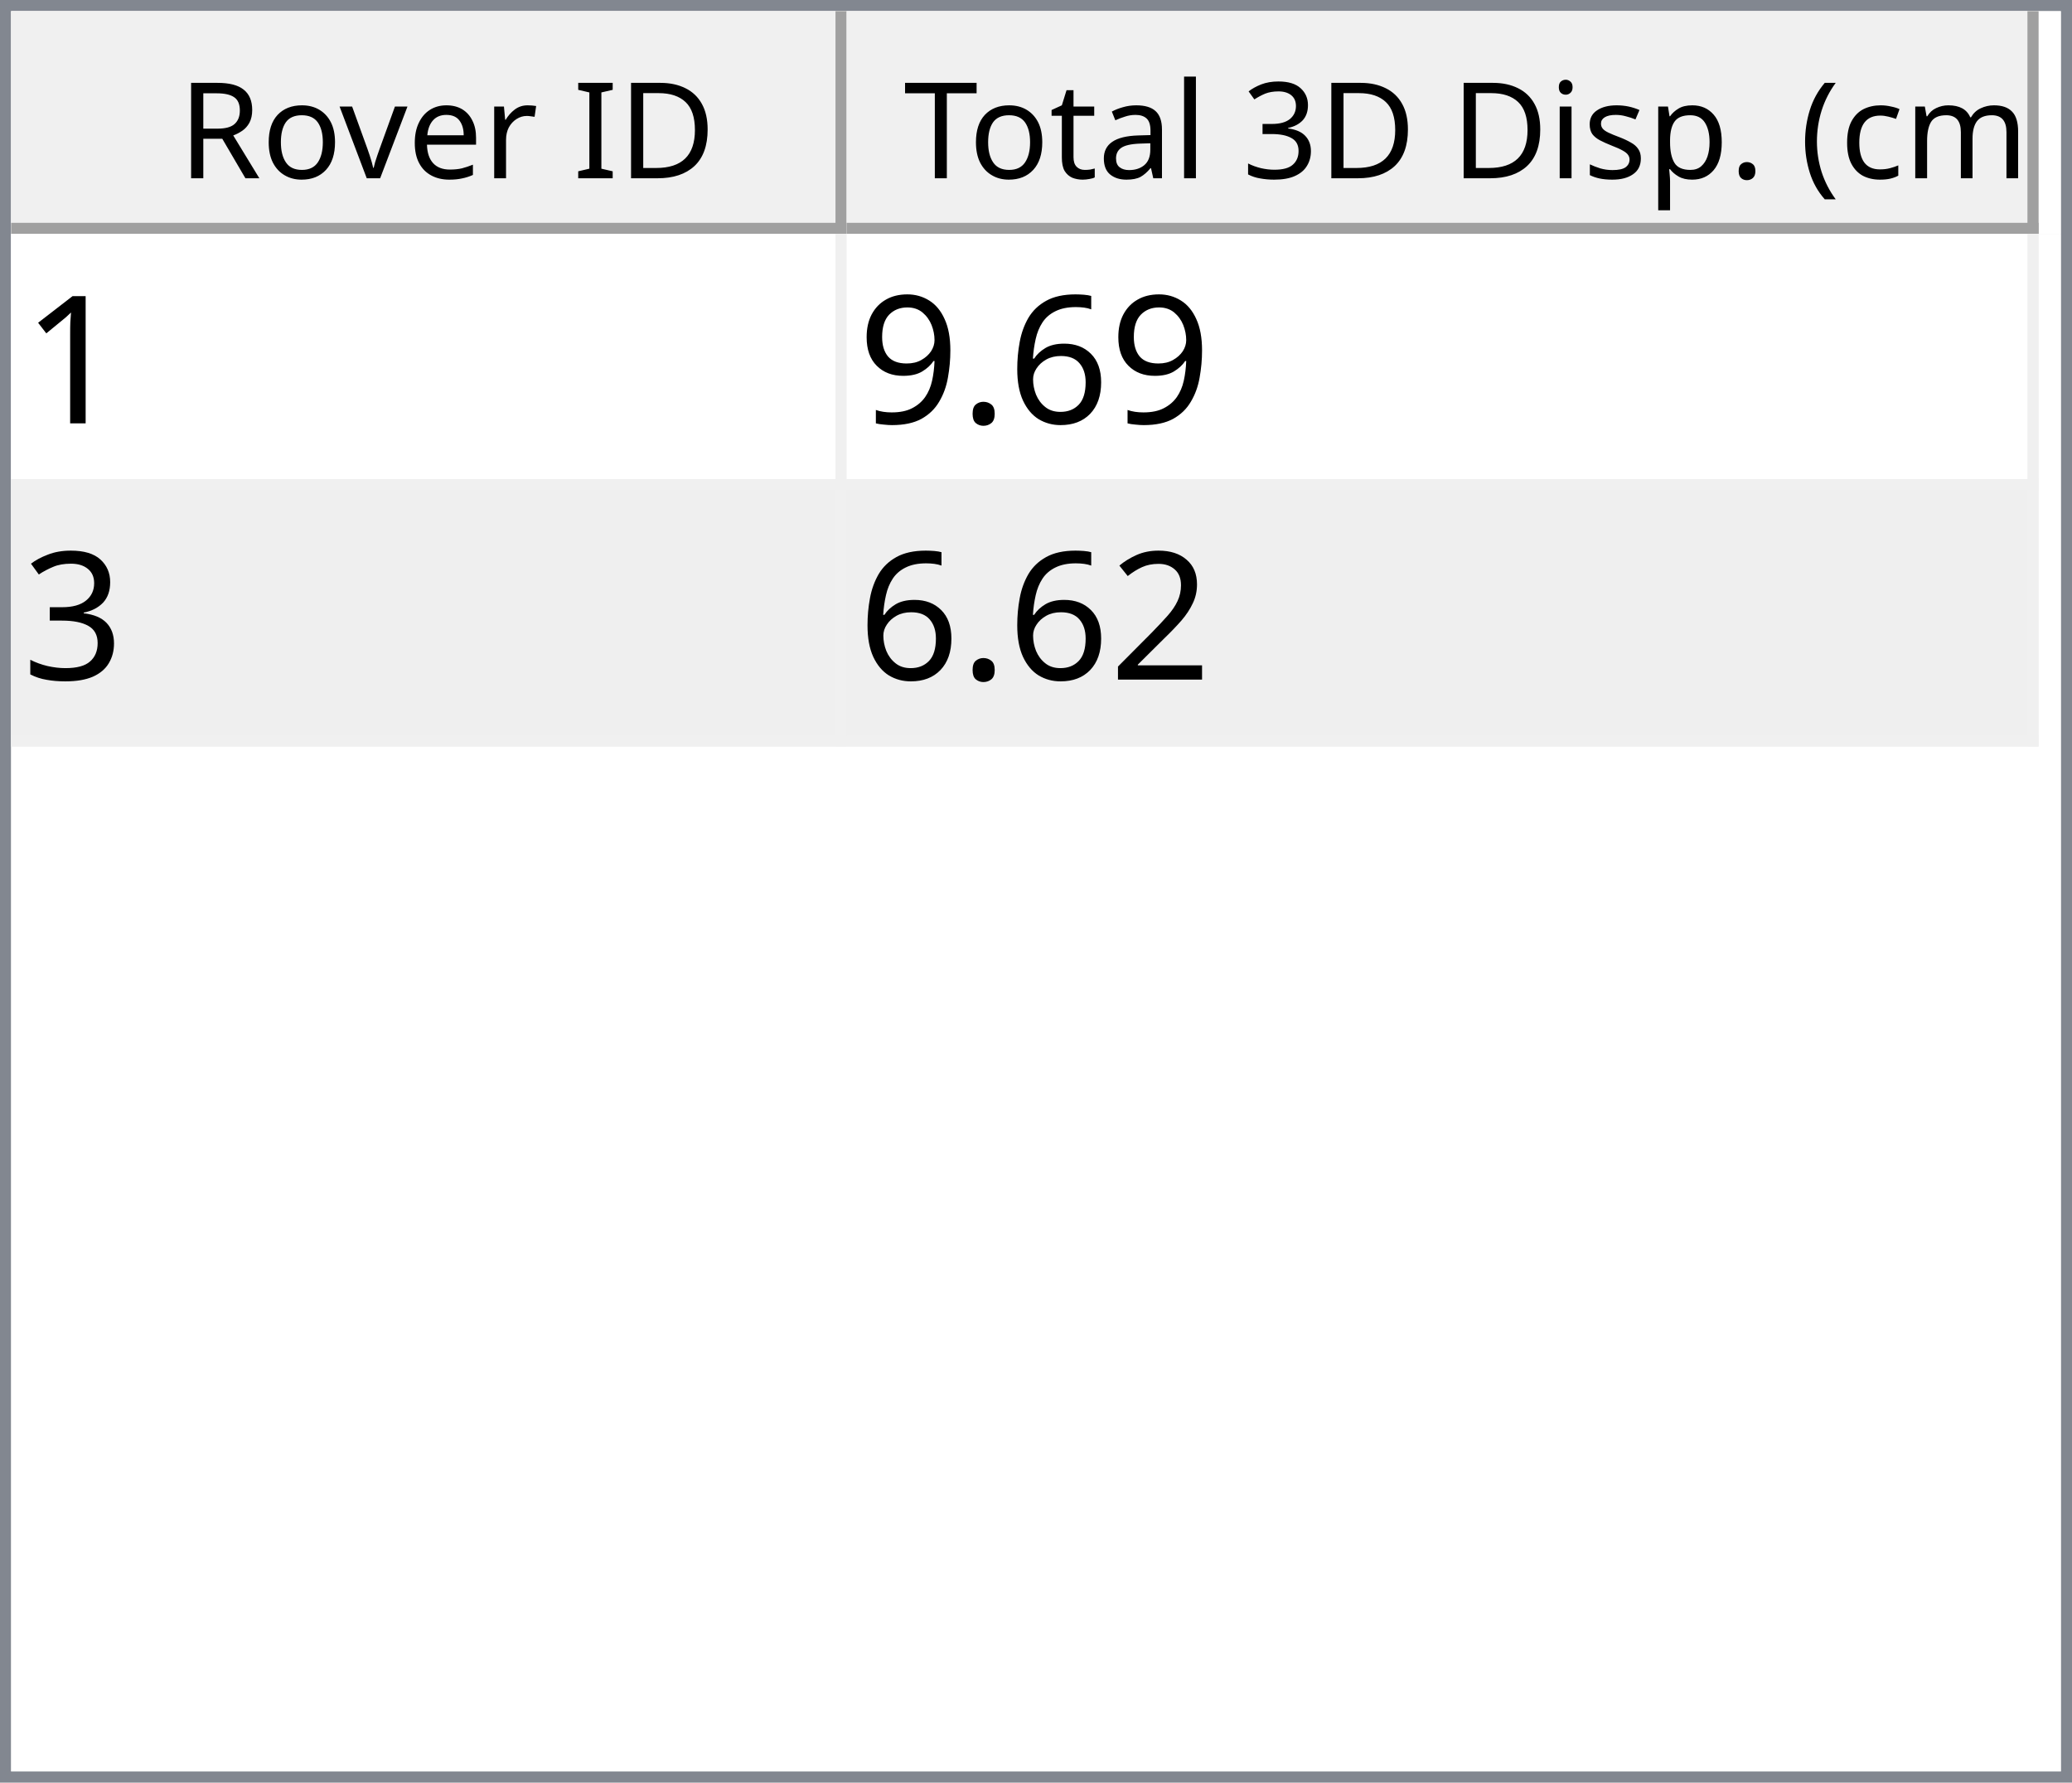
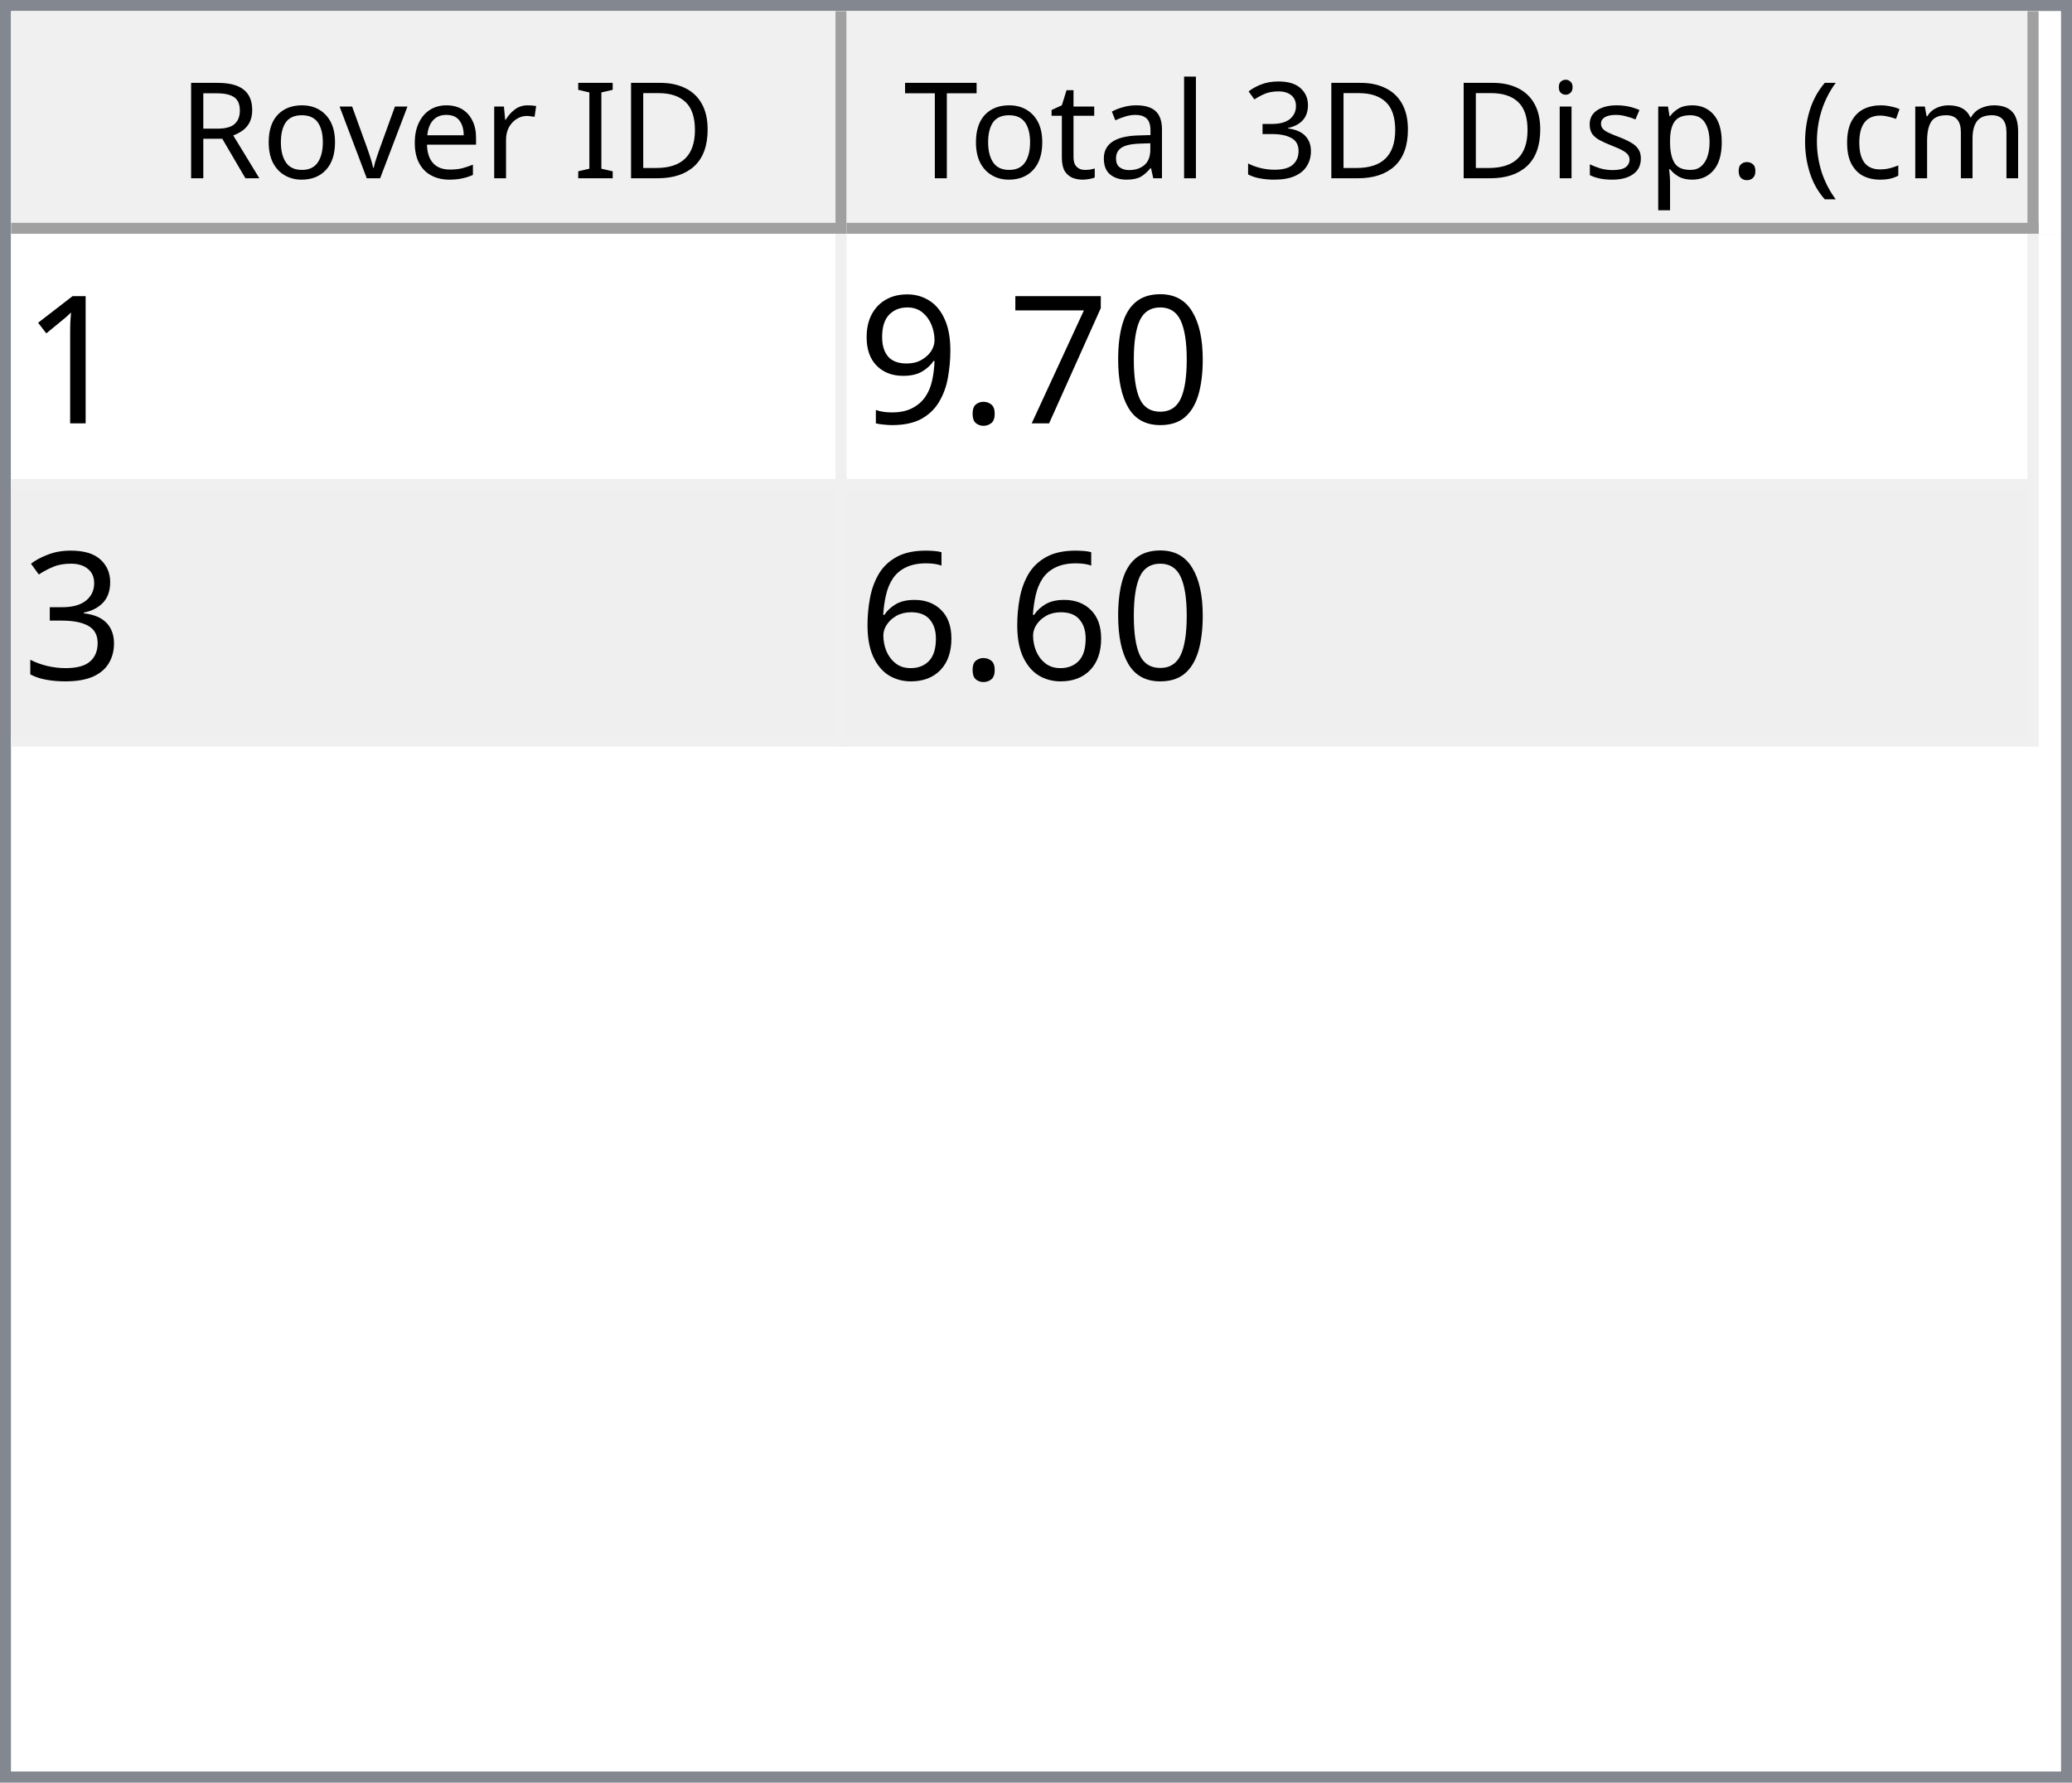
<svg xmlns="http://www.w3.org/2000/svg" style="fill-opacity:1; color-rendering:auto; color-interpolation:auto; text-rendering:auto; stroke:black; stroke-linecap:square; stroke-miterlimit:10; shape-rendering:auto; stroke-opacity:1; fill:black; stroke-dasharray:none; font-weight:normal; stroke-width:1; font-family:'Dialog'; font-style:normal; stroke-linejoin:miter; font-size:12px; stroke-dashoffset:0; image-rendering:auto;" width="186" height="160">
  <defs id="genericDefs" />
  <g>
    <defs id="defs1">
      <clipPath clipPathUnits="userSpaceOnUse" id="clipPath1">
        <path d="M0 0 L186 0 L186 160 L0 160 L0 0 Z" />
      </clipPath>
      <clipPath clipPathUnits="userSpaceOnUse" id="clipPath2">
        <path d="M0 0 L0 160 L186 160 L186 0 Z" />
      </clipPath>
      <clipPath clipPathUnits="userSpaceOnUse" id="clipPath3">
        <path d="M0 0 L0 20 L184 20 L184 0 Z" />
      </clipPath>
      <clipPath clipPathUnits="userSpaceOnUse" id="clipPath4">
        <path d="M0 0 L0 20 L75 20 L75 0 Z" />
      </clipPath>
      <clipPath clipPathUnits="userSpaceOnUse" id="clipPath5">
        <path d="M1 1 L1 19 L74 19 L74 1 Z" />
      </clipPath>
      <clipPath clipPathUnits="userSpaceOnUse" id="clipPath6">
        <path d="M0 0 L0 18 L73 18 L73 0 Z" />
      </clipPath>
      <clipPath clipPathUnits="userSpaceOnUse" id="clipPath7">
        <path d="M-0.5 -0.5 L-0.5 19.5 L74.5 19.5 L74.5 -0.5 Z" />
      </clipPath>
      <clipPath clipPathUnits="userSpaceOnUse" id="clipPath8">
        <path d="M0 0 L0 20 L107 20 L107 0 Z" />
      </clipPath>
      <clipPath clipPathUnits="userSpaceOnUse" id="clipPath9">
        <path d="M1 1 L1 19 L106 19 L106 1 Z" />
      </clipPath>
      <clipPath clipPathUnits="userSpaceOnUse" id="clipPath10">
        <path d="M0 0 L0 18 L105 18 L105 0 Z" />
      </clipPath>
      <clipPath clipPathUnits="userSpaceOnUse" id="clipPath11">
        <path d="M-0.5 -0.5 L-0.5 19.5 L106.5 19.5 L106.5 -0.5 Z" />
      </clipPath>
      <clipPath clipPathUnits="userSpaceOnUse" id="clipPath12">
        <path d="M0 0 L0 138 L184 138 L184 0 Z" />
      </clipPath>
      <clipPath clipPathUnits="userSpaceOnUse" id="clipPath13">
        <path d="M0 0 L0 46 L182 46 L182 0 Z" />
      </clipPath>
      <clipPath clipPathUnits="userSpaceOnUse" id="clipPath14">
        <path d="M-0.5 -0.5 L-0.5 45.5 L181.5 45.5 L181.5 -0.5 Z" />
      </clipPath>
      <clipPath clipPathUnits="userSpaceOnUse" id="clipPath15">
        <path d="M0 0 L0 22 L74 22 L74 0 Z" />
      </clipPath>
      <clipPath clipPathUnits="userSpaceOnUse" id="clipPath16">
        <path d="M0 0 L0 22 L106 22 L106 0 Z" />
      </clipPath>
      <font horiz-adv-x="64.551" id="font1">
        <font-face ascent="107.91" descent="25.098" units-per-em="100" style="font-style:normal; font-family:Segoe UI; font-weight:normal;" />
        <missing-glyph horiz-adv-x="64.551" d="M8.109 0 L8.109 68.266 L56.453 68.266 L56.453 0 L8.109 0 ZM15.328 7.234 L49.219 7.234 L49.219 61.031 L15.328 61.031 L15.328 7.234 Z" />
        <glyph unicode="D" horiz-adv-x="70.117" d="M9.188 0 L9.188 70.016 L28.516 70.016 Q65.531 70.016 65.531 35.891 Q65.531 19.672 55.25 9.836 Q44.969 0 27.734 0 L9.188 0 ZM17.391 62.594 L17.391 7.422 L27.828 7.422 Q41.609 7.422 49.273 14.797 Q56.938 22.172 56.938 35.688 Q56.938 62.594 28.328 62.594 L17.391 62.594 Z" />
        <glyph unicode="I" horiz-adv-x="26.611" d="M17.391 0 L9.188 0 L9.188 70.016 L17.391 70.016 L17.391 0 Z" />
        <glyph unicode=" " horiz-adv-x="27.393" d="" />
        <glyph unicode="r" horiz-adv-x="34.766" d="M34.188 41.891 Q32.078 43.5 28.125 43.5 Q23 43.5 19.555 38.672 Q16.109 33.844 16.109 25.484 L16.109 0 L8.109 0 L8.109 50 L16.109 50 L16.109 39.703 L16.312 39.703 Q18.016 44.969 21.531 47.922 Q25.047 50.875 29.391 50.875 Q32.516 50.875 34.188 50.203 L34.188 41.891 Z" />
        <glyph unicode="e" horiz-adv-x="52.295" d="M48.297 23 L12.984 23 Q13.188 14.656 17.484 10.109 Q21.781 5.562 29.297 5.562 Q37.75 5.562 44.828 11.141 L44.828 3.609 Q38.234 -1.172 27.391 -1.172 Q16.797 -1.172 10.742 5.641 Q4.688 12.453 4.688 24.812 Q4.688 36.469 11.305 43.82 Q17.922 51.172 27.734 51.172 Q37.547 51.172 42.922 44.828 Q48.297 38.484 48.297 27.203 L48.297 23 ZM40.094 29.781 Q40.047 36.719 36.75 40.578 Q33.453 44.438 27.594 44.438 Q21.922 44.438 17.969 40.383 Q14.016 36.328 13.094 29.781 L40.094 29.781 Z" />
        <glyph unicode="v" horiz-adv-x="47.9" d="M47.406 50 L27.484 0 L19.625 0 L0.688 50 L9.469 50 L22.172 13.672 Q23.578 9.672 23.922 6.688 L24.125 6.688 Q24.609 10.453 25.688 13.484 L38.969 50 L47.406 50 Z" />
        <glyph unicode="o" horiz-adv-x="58.594" d="M29 -1.172 Q17.922 -1.172 11.305 5.836 Q4.688 12.844 4.688 24.422 Q4.688 37.016 11.57 44.094 Q18.453 51.172 30.172 51.172 Q41.359 51.172 47.633 44.289 Q53.906 37.406 53.906 25.203 Q53.906 13.234 47.141 6.031 Q40.375 -1.172 29 -1.172 ZM29.594 44.438 Q21.875 44.438 17.383 39.188 Q12.891 33.938 12.891 24.703 Q12.891 15.828 17.43 10.695 Q21.969 5.562 29.594 5.562 Q37.359 5.562 41.531 10.594 Q45.703 15.625 45.703 24.906 Q45.703 34.281 41.531 39.359 Q37.359 44.438 29.594 44.438 Z" />
        <glyph unicode="R" horiz-adv-x="59.814" d="M59.375 0 L49.609 0 L37.891 19.625 Q36.281 22.359 34.766 24.289 Q33.25 26.219 31.664 27.438 Q30.078 28.656 28.25 29.219 Q26.422 29.781 24.125 29.781 L17.391 29.781 L17.391 0 L9.188 0 L9.188 70.016 L30.078 70.016 Q34.672 70.016 38.555 68.867 Q42.438 67.719 45.289 65.375 Q48.141 63.031 49.758 59.547 Q51.375 56.062 51.375 51.375 Q51.375 47.703 50.273 44.656 Q49.172 41.609 47.148 39.211 Q45.125 36.812 42.266 35.133 Q39.406 33.453 35.844 32.516 L35.844 32.328 Q37.594 31.547 38.891 30.547 Q40.188 29.547 41.359 28.18 Q42.531 26.812 43.68 25.078 Q44.828 23.344 46.234 21.047 L59.375 0 ZM17.391 62.594 L17.391 37.203 L28.516 37.203 Q31.594 37.203 34.203 38.133 Q36.812 39.062 38.719 40.797 Q40.625 42.531 41.703 45.047 Q42.781 47.562 42.781 50.688 Q42.781 56.297 39.141 59.445 Q35.5 62.594 28.609 62.594 L17.391 62.594 Z" />
        <glyph unicode=")" horiz-adv-x="30.176" d="M8.297 -15.922 L1.172 -15.922 Q16.406 2.344 16.406 26.812 Q16.406 51.469 1.078 70.016 L8.297 70.016 Q23.531 52.156 23.531 26.703 Q23.531 1.375 8.297 -15.922 Z" />
        <glyph unicode="m" horiz-adv-x="86.133" d="M79.109 0 L71.094 0 L71.094 28.719 Q71.094 37.016 68.531 40.727 Q65.969 44.438 59.906 44.438 Q54.781 44.438 51.195 39.75 Q47.609 35.062 47.609 28.516 L47.609 0 L39.594 0 L39.594 29.688 Q39.594 44.438 28.219 44.438 Q22.953 44.438 19.531 40.016 Q16.109 35.594 16.109 28.516 L16.109 0 L8.109 0 L8.109 50 L16.109 50 L16.109 42.094 L16.312 42.094 Q21.625 51.172 31.844 51.172 Q36.969 51.172 40.773 48.312 Q44.578 45.453 46 40.828 Q51.562 51.172 62.594 51.172 Q79.109 51.172 79.109 30.812 L79.109 0 Z" />
        <glyph unicode="c" horiz-adv-x="46.191" d="M42.188 2.297 Q36.422 -1.172 28.516 -1.172 Q17.828 -1.172 11.258 5.789 Q4.688 12.75 4.688 23.828 Q4.688 36.188 11.766 43.68 Q18.844 51.172 30.672 51.172 Q37.25 51.172 42.281 48.734 L42.281 40.531 Q36.719 44.438 30.375 44.438 Q22.703 44.438 17.797 38.945 Q12.891 33.453 12.891 24.516 Q12.891 15.719 17.508 10.641 Q22.125 5.562 29.891 5.562 Q36.422 5.562 42.188 9.906 L42.188 2.297 Z" />
        <glyph unicode="(" horiz-adv-x="30.176" d="M29.109 -15.922 L21.969 -15.922 Q6.844 1.375 6.844 26.703 Q6.844 52.156 21.969 70.016 L29.203 70.016 Q13.875 51.469 13.875 26.812 Q13.875 2.344 29.109 -15.922 Z" />
        <glyph unicode="." horiz-adv-x="21.68" d="M10.891 -1.078 Q8.641 -1.078 7.055 0.539 Q5.469 2.156 5.469 4.391 Q5.469 6.641 7.055 8.273 Q8.641 9.906 10.891 9.906 Q13.188 9.906 14.797 8.273 Q16.406 6.641 16.406 4.391 Q16.406 2.156 14.797 0.539 Q13.188 -1.078 10.891 -1.078 Z" />
        <glyph unicode="p" horiz-adv-x="58.789" d="M16.312 7.234 L16.109 7.234 L16.109 -23 L8.109 -23 L8.109 50 L16.109 50 L16.109 41.219 L16.312 41.219 Q22.219 51.172 33.594 51.172 Q43.266 51.172 48.688 44.461 Q54.109 37.75 54.109 26.469 Q54.109 13.922 48 6.375 Q41.891 -1.172 31.297 -1.172 Q21.578 -1.172 16.312 7.234 ZM16.109 27.391 L16.109 20.406 Q16.109 14.203 20.141 9.883 Q24.172 5.562 30.375 5.562 Q37.641 5.562 41.773 11.133 Q45.906 16.703 45.906 26.609 Q45.906 34.969 42.047 39.703 Q38.188 44.438 31.594 44.438 Q24.609 44.438 20.359 39.578 Q16.109 34.719 16.109 27.391 Z" />
        <glyph unicode="s" horiz-adv-x="42.432" d="M5.078 1.812 L5.078 10.406 Q11.625 5.562 19.484 5.562 Q30.031 5.562 30.031 12.594 Q30.031 14.594 29.125 15.992 Q28.219 17.391 26.68 18.461 Q25.141 19.531 23.07 20.383 Q21 21.234 18.609 22.172 Q15.281 23.484 12.766 24.828 Q10.25 26.172 8.57 27.859 Q6.891 29.547 6.031 31.695 Q5.172 33.844 5.172 36.719 Q5.172 40.234 6.789 42.945 Q8.406 45.656 11.086 47.484 Q13.766 49.312 17.211 50.242 Q20.656 51.172 24.312 51.172 Q30.812 51.172 35.938 48.922 L35.938 40.828 Q30.422 44.438 23.25 44.438 Q21 44.438 19.195 43.922 Q17.391 43.406 16.094 42.477 Q14.797 41.547 14.086 40.258 Q13.375 38.969 13.375 37.406 Q13.375 35.453 14.086 34.133 Q14.797 32.812 16.164 31.789 Q17.531 30.766 19.484 29.938 Q21.438 29.109 23.922 28.125 Q27.25 26.859 29.883 25.516 Q32.516 24.172 34.375 22.484 Q36.234 20.797 37.234 18.602 Q38.234 16.406 38.234 13.375 Q38.234 9.672 36.602 6.938 Q34.969 4.203 32.234 2.398 Q29.5 0.594 25.93 -0.289 Q22.359 -1.172 18.453 -1.172 Q10.75 -1.172 5.078 1.812 Z" />
        <glyph unicode="i" horiz-adv-x="24.219" d="M12.203 62.703 Q10.062 62.703 8.547 64.164 Q7.031 65.625 7.031 67.875 Q7.031 70.125 8.547 71.609 Q10.062 73.094 12.203 73.094 Q14.406 73.094 15.945 71.609 Q17.484 70.125 17.484 67.875 Q17.484 65.719 15.945 64.211 Q14.406 62.703 12.203 62.703 ZM16.109 0 L8.109 0 L8.109 50 L16.109 50 L16.109 0 Z" />
        <glyph unicode="3" horiz-adv-x="53.906" d="M46.531 19.828 Q46.531 15.094 44.75 11.211 Q42.969 7.328 39.719 4.57 Q36.469 1.812 31.93 0.297 Q27.391 -1.219 21.922 -1.219 Q11.922 -1.219 6 2.594 L6 11.188 Q13.094 5.609 22.219 5.609 Q25.875 5.609 28.828 6.539 Q31.781 7.469 33.906 9.227 Q36.031 10.984 37.18 13.477 Q38.328 15.969 38.328 19.094 Q38.328 32.812 18.797 32.812 L12.984 32.812 L12.984 39.594 L18.5 39.594 Q35.797 39.594 35.797 52.484 Q35.797 64.406 22.609 64.406 Q15.188 64.406 8.688 59.422 L8.688 67.188 Q15.375 71.188 24.609 71.188 Q29 71.188 32.57 69.969 Q36.141 68.75 38.68 66.555 Q41.219 64.359 42.609 61.281 Q44 58.203 44 54.5 Q44 40.672 30.031 36.719 L30.031 36.531 Q33.594 36.141 36.625 34.797 Q39.656 33.453 41.852 31.305 Q44.047 29.156 45.289 26.25 Q46.531 23.344 46.531 19.828 Z" />
        <glyph unicode="l" horiz-adv-x="24.219" d="M16.109 0 L8.109 0 L8.109 74.031 L16.109 74.031 L16.109 0 Z" />
        <glyph unicode="a" horiz-adv-x="50.879" d="M43.891 0 L35.891 0 L35.891 7.812 L35.688 7.812 Q30.469 -1.172 20.312 -1.172 Q12.844 -1.172 8.617 2.781 Q4.391 6.734 4.391 13.281 Q4.391 27.297 20.906 29.594 L35.891 31.688 Q35.891 44.438 25.594 44.438 Q16.547 44.438 9.281 38.281 L9.281 46.484 Q16.656 51.172 26.266 51.172 Q43.891 51.172 43.891 32.516 L43.891 0 ZM35.891 25.297 L23.828 23.641 Q18.266 22.859 15.43 20.875 Q12.594 18.891 12.594 13.875 Q12.594 10.203 15.211 7.883 Q17.828 5.562 22.172 5.562 Q28.125 5.562 32.008 9.742 Q35.891 13.922 35.891 20.312 L35.891 25.297 Z" />
        <glyph unicode="t" horiz-adv-x="33.887" d="M31.297 0.484 Q28.469 -1.078 23.828 -1.078 Q10.688 -1.078 10.688 13.578 L10.688 43.172 L2.094 43.172 L2.094 50 L10.688 50 L10.688 62.203 L18.703 64.797 L18.703 50 L31.297 50 L31.297 43.172 L18.703 43.172 L18.703 14.984 Q18.703 9.969 20.414 7.82 Q22.125 5.672 26.078 5.672 Q29.109 5.672 31.297 7.328 L31.297 0.484 Z" />
        <glyph unicode="T" horiz-adv-x="52.393" d="M50.594 62.594 L30.375 62.594 L30.375 0 L22.172 0 L22.172 62.594 L2 62.594 L2 70.016 L50.594 70.016 L50.594 62.594 Z" />
      </font>
      <font horiz-adv-x="75.0" id="font2">
        <font-face ascent="100.537" descent="21.973" units-per-em="100" style="font-style:normal; font-family:sans-serif; font-weight:normal;" />
        <missing-glyph horiz-adv-x="75.0" d="M12.5 0 L12.5 62.5 L62.5 62.5 L62.5 0 L12.5 0 ZM14.062 1.562 L60.938 1.562 L60.938 60.938 L14.062 60.938 L14.062 1.562 Z" />
        <glyph unicode="1" horiz-adv-x="55.615" d="M37.25 0 L28.469 0 L28.469 56 Q25.297 52.984 20.141 49.953 Q14.984 46.922 10.891 45.406 L10.891 53.906 Q18.266 57.375 23.781 62.305 Q29.297 67.234 31.594 71.875 L37.25 71.875 L37.25 0 Z" />
-         <glyph unicode="6" horiz-adv-x="55.615" d="M49.75 54.047 L41.016 53.375 Q39.844 58.547 37.703 60.891 Q34.125 64.656 28.906 64.656 Q24.703 64.656 21.531 62.312 Q17.391 59.281 14.992 53.469 Q12.594 47.656 12.5 36.922 Q15.672 41.75 20.266 44.094 Q24.859 46.438 29.891 46.438 Q38.672 46.438 44.852 39.969 Q51.031 33.5 51.031 23.25 Q51.031 16.5 48.125 10.719 Q45.219 4.938 40.141 1.859 Q35.062 -1.219 28.609 -1.219 Q17.625 -1.219 10.695 6.859 Q3.766 14.938 3.766 33.5 Q3.766 54.25 11.422 63.672 Q18.109 71.875 29.438 71.875 Q37.891 71.875 43.289 67.141 Q48.688 62.406 49.75 54.047 ZM13.875 23.188 Q13.875 18.656 15.797 14.508 Q17.719 10.359 21.188 8.18 Q24.656 6 28.469 6 Q34.031 6 38.039 10.492 Q42.047 14.984 42.047 22.703 Q42.047 30.125 38.086 34.398 Q34.125 38.672 28.125 38.672 Q22.172 38.672 18.023 34.398 Q13.875 30.125 13.875 23.188 Z" />
+         <glyph unicode="0" horiz-adv-x="55.615" d="M4.156 35.297 Q4.156 48 6.766 55.742 Q9.375 63.484 14.523 67.68 Q19.672 71.875 27.484 71.875 Q33.25 71.875 37.594 69.555 Q41.938 67.234 44.773 62.867 Q47.609 58.5 49.219 52.227 Q50.828 45.953 50.828 35.297 Q50.828 22.703 48.242 14.969 Q45.656 7.234 40.508 3.008 Q35.359 -1.219 27.484 -1.219 Q17.141 -1.219 11.234 6.203 Q4.156 15.141 4.156 35.297 ZM13.188 35.297 Q13.188 17.672 17.312 11.836 Q21.438 6 27.484 6 Q33.547 6 37.672 11.859 Q41.797 17.719 41.797 35.297 Q41.797 52.984 37.672 58.789 Q33.547 64.594 27.391 64.594 Q21.344 64.594 17.719 59.469 Q13.188 52.938 13.188 35.297 Z" />
+         <glyph unicode="7" horiz-adv-x="55.615" d="M4.734 62.203 L4.734 70.656 L51.078 70.656 L51.078 63.812 Q44.234 56.547 37.523 44.484 Q30.812 32.422 27.156 19.672 Q24.516 10.688 23.781 0 L14.75 0 Q14.891 8.453 18.062 20.414 Q21.234 32.375 27.172 43.484 Q33.109 54.594 39.797 62.203 L4.734 62.203 Z" />
        <glyph unicode="." horiz-adv-x="27.783" d="M9.078 0 L9.078 10.016 L19.094 10.016 L19.094 0 L9.078 0 Z" />
        <glyph unicode="9" horiz-adv-x="55.615" d="M5.469 16.547 L13.922 17.328 Q14.984 11.375 18.016 8.688 Q21.047 6 25.781 6 Q29.828 6 32.883 7.859 Q35.938 9.719 37.891 12.82 Q39.844 15.922 41.164 21.195 Q42.484 26.469 42.484 31.938 Q42.484 32.516 42.438 33.688 Q39.797 29.5 35.234 26.883 Q30.672 24.266 25.344 24.266 Q16.453 24.266 10.305 30.711 Q4.156 37.156 4.156 47.703 Q4.156 58.594 10.578 65.234 Q17 71.875 26.656 71.875 Q33.641 71.875 39.43 68.117 Q45.219 64.359 48.219 57.398 Q51.219 50.438 51.219 37.25 Q51.219 23.531 48.242 15.406 Q45.266 7.281 39.383 3.031 Q33.5 -1.219 25.594 -1.219 Q17.188 -1.219 11.867 3.445 Q6.547 8.109 5.469 16.547 ZM41.453 48.141 Q41.453 55.719 37.43 60.156 Q33.406 64.594 27.734 64.594 Q21.875 64.594 17.531 59.812 Q13.188 55.031 13.188 47.406 Q13.188 40.578 17.312 36.305 Q21.438 32.031 27.484 32.031 Q33.594 32.031 37.523 36.305 Q41.453 40.578 41.453 48.141 Z" />
        <glyph unicode="3" horiz-adv-x="55.615" d="M4.203 18.891 L12.984 20.062 Q14.5 12.594 18.141 9.297 Q21.781 6 27 6 Q33.203 6 37.477 10.297 Q41.75 14.594 41.75 20.953 Q41.75 27 37.797 30.93 Q33.844 34.859 27.734 34.859 Q25.25 34.859 21.531 33.891 L22.516 41.609 Q23.391 41.5 23.922 41.5 Q29.547 41.5 34.039 44.43 Q38.531 47.359 38.531 53.469 Q38.531 58.297 35.258 61.477 Q31.984 64.656 26.812 64.656 Q21.688 64.656 18.266 61.43 Q14.844 58.203 13.875 51.766 L5.078 53.328 Q6.688 62.156 12.398 67.016 Q18.109 71.875 26.609 71.875 Q32.469 71.875 37.398 69.359 Q42.328 66.844 44.945 62.5 Q47.562 58.156 47.562 53.266 Q47.562 48.641 45.07 44.828 Q42.578 41.016 37.703 38.766 Q44.047 37.312 47.562 32.695 Q51.078 28.078 51.078 21.141 Q51.078 11.766 44.242 5.25 Q37.406 -1.266 26.953 -1.266 Q17.531 -1.266 11.305 4.352 Q5.078 9.969 4.203 18.891 Z" />
-         <glyph unicode="2" horiz-adv-x="55.615" d="M50.344 8.453 L50.344 0 L3.031 0 Q2.938 3.172 4.047 6.109 Q5.859 10.938 9.836 15.625 Q13.812 20.312 21.344 26.469 Q33.016 36.031 37.117 41.625 Q41.219 47.219 41.219 52.203 Q41.219 57.422 37.477 61.008 Q33.734 64.594 27.734 64.594 Q21.391 64.594 17.578 60.789 Q13.766 56.984 13.719 50.25 L4.688 51.172 Q5.609 61.281 11.664 66.578 Q17.719 71.875 27.938 71.875 Q38.234 71.875 44.242 66.164 Q50.25 60.453 50.25 52 Q50.25 47.703 48.492 43.555 Q46.734 39.406 42.656 34.812 Q38.578 30.219 29.109 22.219 Q21.188 15.578 18.945 13.211 Q16.703 10.844 15.234 8.453 L50.344 8.453 Z" />
+         <glyph unicode="6" horiz-adv-x="55.615" d="M49.75 54.047 L41.016 53.375 Q39.844 58.547 37.703 60.891 Q34.125 64.656 28.906 64.656 Q24.703 64.656 21.531 62.312 Q17.391 59.281 14.992 53.469 Q12.594 47.656 12.5 36.922 Q15.672 41.75 20.266 44.094 Q24.859 46.438 29.891 46.438 Q38.672 46.438 44.852 39.969 Q51.031 33.5 51.031 23.25 Q51.031 16.5 48.125 10.719 Q45.219 4.938 40.141 1.859 Q35.062 -1.219 28.609 -1.219 Q17.625 -1.219 10.695 6.859 Q3.766 14.938 3.766 33.5 Q3.766 54.25 11.422 63.672 Q18.109 71.875 29.438 71.875 Q37.891 71.875 43.289 67.141 Q48.688 62.406 49.75 54.047 ZM13.875 23.188 Q13.875 18.656 15.797 14.508 Q17.719 10.359 21.188 8.18 Q24.656 6 28.469 6 Q34.031 6 38.039 10.492 Q42.047 14.984 42.047 22.703 Q42.047 30.125 38.086 34.398 Q34.125 38.672 28.125 38.672 Q22.172 38.672 18.023 34.398 Q13.875 30.125 13.875 23.188 Z" />
      </font>
    </defs>
    <g style="fill:white; stroke:white;">
      <rect x="0" y="0" width="186" style="clip-path:url(#clipPath1); stroke:none;" height="160" />
    </g>
    <g style="fill:white; text-rendering:optimizeSpeed; color-rendering:optimizeSpeed; image-rendering:optimizeSpeed; shape-rendering:crispEdges; stroke:white; color-interpolation:sRGB;">
      <rect x="0" width="186" height="160" y="0" style="stroke:none;" />
      <path style="stroke:none;" d="M0 160 L186 160 L186 0 L0 0 Z" />
    </g>
    <g style="fill:rgb(240,240,240); font-family:'Segoe UI'; stroke:rgb(240,240,240);">
      <rect x="0" y="0" width="186" style="clip-path:url(#clipPath2); stroke:none;" height="160" />
    </g>
    <g style="fill:rgb(130,135,144); font-family:'Segoe UI'; stroke:rgb(130,135,144);">
      <path d="M0 0 L186 0 L186 160 L0 160 L0 0 ZM1 1 L185 1 L185 159 L1 159 L1 1 Z" style="fill-rule:evenodd; clip-path:url(#clipPath2); stroke:none;" />
    </g>
    <g style="fill:white; font-family:'Segoe UI'; stroke:white;" transform="translate(1,1)">
      <rect x="0" y="0" width="184" style="clip-path:url(#clipPath3); stroke:none;" height="20" />
    </g>
    <g style="fill:rgb(240,240,240); font-family:'Segoe UI'; stroke:rgb(240,240,240);" transform="translate(1,1)">
      <rect x="0" y="0" width="75" style="clip-path:url(#clipPath4); stroke:none;" height="20" />
    </g>
    <g style="font-family:'Segoe UI';" transform="translate(2,2)">
      <text x="14" xml:space="preserve" y="14" style="clip-path:url(#clipPath6); stroke:none;">Rover ID</text>
    </g>
    <g style="fill:rgb(160,160,160); font-family:'Segoe UI'; stroke:rgb(160,160,160); stroke-linejoin:bevel;" transform="translate(1.5,1.5)">
      <line x1="74" x2="74" y1="0" style="fill:none; clip-path:url(#clipPath7);" y2="19" />
    </g>
    <g style="fill:rgb(160,160,160); font-family:'Segoe UI'; stroke:rgb(160,160,160); stroke-linejoin:bevel;" transform="matrix(1,0,0,1,1,1) translate(0.5,0.5)">
      <line x1="0" x2="74" y1="19" style="fill:none; clip-path:url(#clipPath7);" y2="19" />
    </g>
    <g style="fill:rgb(240,240,240); font-family:'Segoe UI'; stroke:rgb(240,240,240);" transform="translate(76,1)">
      <rect x="0" y="0" width="107" style="clip-path:url(#clipPath8); stroke:none;" height="20" />
    </g>
    <g style="font-family:'Segoe UI';" transform="translate(77,2)">
      <text x="1" xml:space="preserve" y="14" style="clip-path:url(#clipPath10); stroke:none;"> Total 3D Disp. (cm)</text>
    </g>
    <g style="fill:rgb(160,160,160); font-family:'Segoe UI'; stroke:rgb(160,160,160); stroke-linejoin:bevel;" transform="translate(76.5,1.5)">
      <line x1="106" x2="106" y1="0" style="fill:none; clip-path:url(#clipPath11);" y2="19" />
    </g>
    <g style="fill:rgb(160,160,160); font-family:'Segoe UI'; stroke:rgb(160,160,160); stroke-linejoin:bevel;" transform="matrix(1,0,0,1,76,1) translate(0.5,0.5)">
      <line x1="0" x2="106" y1="19" style="fill:none; clip-path:url(#clipPath11);" y2="19" />
    </g>
    <g style="fill:white; font-family:'Segoe UI'; stroke:white;" transform="translate(1,21)">
      <rect x="0" y="0" width="184" style="clip-path:url(#clipPath12); stroke:none;" height="138" />
    </g>
    <g style="fill:rgb(240,240,240); font-size:16px; font-family:sans-serif; stroke:rgb(240,240,240);" transform="translate(1,21)">
      <rect x="0" y="0" width="182" style="clip-path:url(#clipPath13); stroke:none;" height="46" />
      <line transform="translate(0.5,0.5)" x1="0" x2="181" y1="22" style="clip-path:url(#clipPath14); fill:none; stroke-linejoin:bevel;" y2="22" />
    </g>
    <g transform="matrix(1,0,0,1,1,21) translate(0.5,0.5)" style="fill:rgb(240,240,240); font-size:16px; font-family:sans-serif; stroke:rgb(240,240,240); stroke-linejoin:bevel;">
      <line x1="0" x2="181" y1="45" style="fill:none; clip-path:url(#clipPath14);" y2="45" />
    </g>
    <g transform="matrix(1,0,0,1,1,21) translate(0.5,0.5)" style="fill:rgb(240,240,240); font-size:16px; font-family:sans-serif; stroke:rgb(240,240,240); stroke-linejoin:bevel;">
      <line x1="74" x2="74" y1="0" style="fill:none; clip-path:url(#clipPath14);" y2="45" />
    </g>
    <g transform="matrix(1,0,0,1,1,21) translate(0.5,0.5)" style="fill:rgb(240,240,240); font-size:16px; font-family:sans-serif; stroke:rgb(240,240,240); stroke-linejoin:bevel;">
      <line x1="181" x2="181" y1="0" style="fill:none; clip-path:url(#clipPath14);" y2="45" />
    </g>
    <g style="fill:white; font-size:16px; font-family:sans-serif; stroke:white;" transform="matrix(1,0,0,1,1,21)">
      <rect x="0" y="0" width="74" style="clip-path:url(#clipPath15); stroke:none;" height="22" />
      <text x="1" y="17" style="fill:black; clip-path:url(#clipPath15); stroke:none;" xml:space="preserve">1</text>
    </g>
    <g style="fill:white; font-size:16px; font-family:sans-serif; stroke:white;" transform="matrix(1,0,0,1,1,21) translate(75,0)">
      <rect x="0" y="0" width="106" style="clip-path:url(#clipPath16); stroke:none;" height="22" />
-       <text x="1" y="17" style="fill:black; clip-path:url(#clipPath16); stroke:none;" xml:space="preserve">9.69</text>
+       <text x="1" y="17" style="fill:black; clip-path:url(#clipPath16); stroke:none;" xml:space="preserve">9.70</text>
    </g>
    <g style="fill:rgb(239,239,239); font-size:16px; font-family:sans-serif; stroke:rgb(239,239,239);" transform="matrix(1,0,0,1,1,21) translate(0,23)">
      <rect x="0" y="0" width="74" style="clip-path:url(#clipPath15); stroke:none;" height="22" />
      <text x="1" y="17" style="fill:black; clip-path:url(#clipPath15); stroke:none;" xml:space="preserve">3</text>
    </g>
    <g style="fill:rgb(239,239,239); font-size:16px; font-family:sans-serif; stroke:rgb(239,239,239);" transform="matrix(1,0,0,1,1,21) translate(75,23)">
      <rect x="0" y="0" width="106" style="clip-path:url(#clipPath16); stroke:none;" height="22" />
-       <text x="1" y="17" style="fill:black; clip-path:url(#clipPath16); stroke:none;" xml:space="preserve">6.62</text>
+       <text x="1" y="17" style="fill:black; clip-path:url(#clipPath16); stroke:none;" xml:space="preserve">6.60</text>
    </g>
  </g>
</svg>
